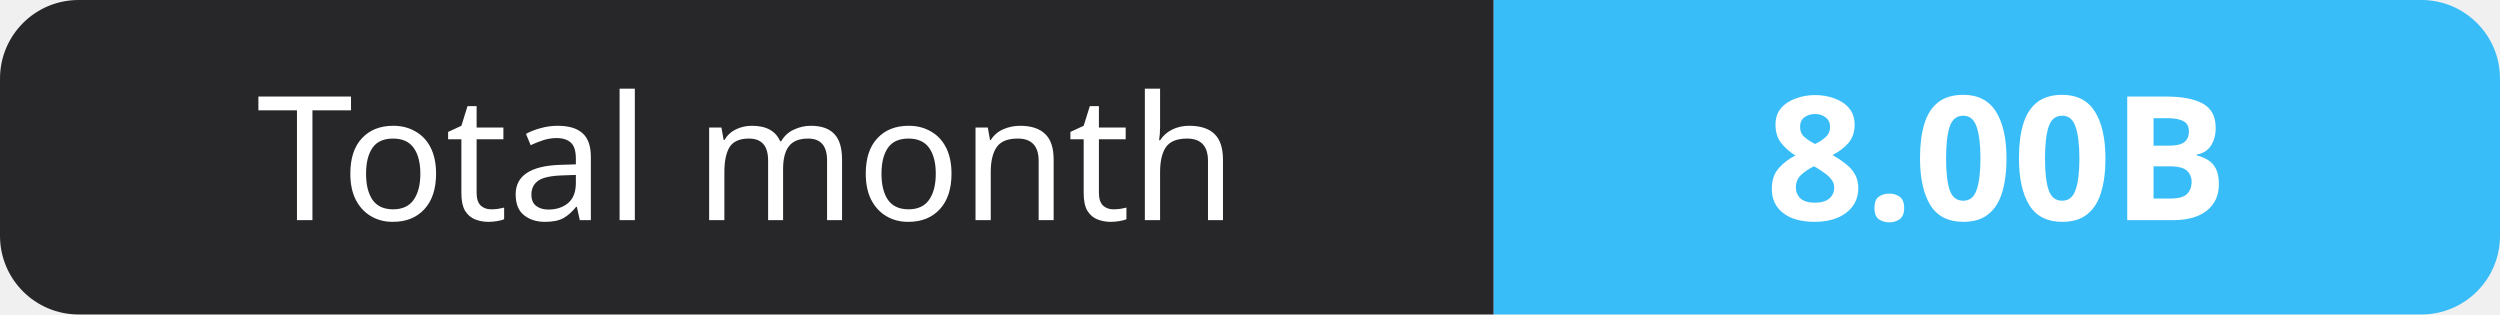
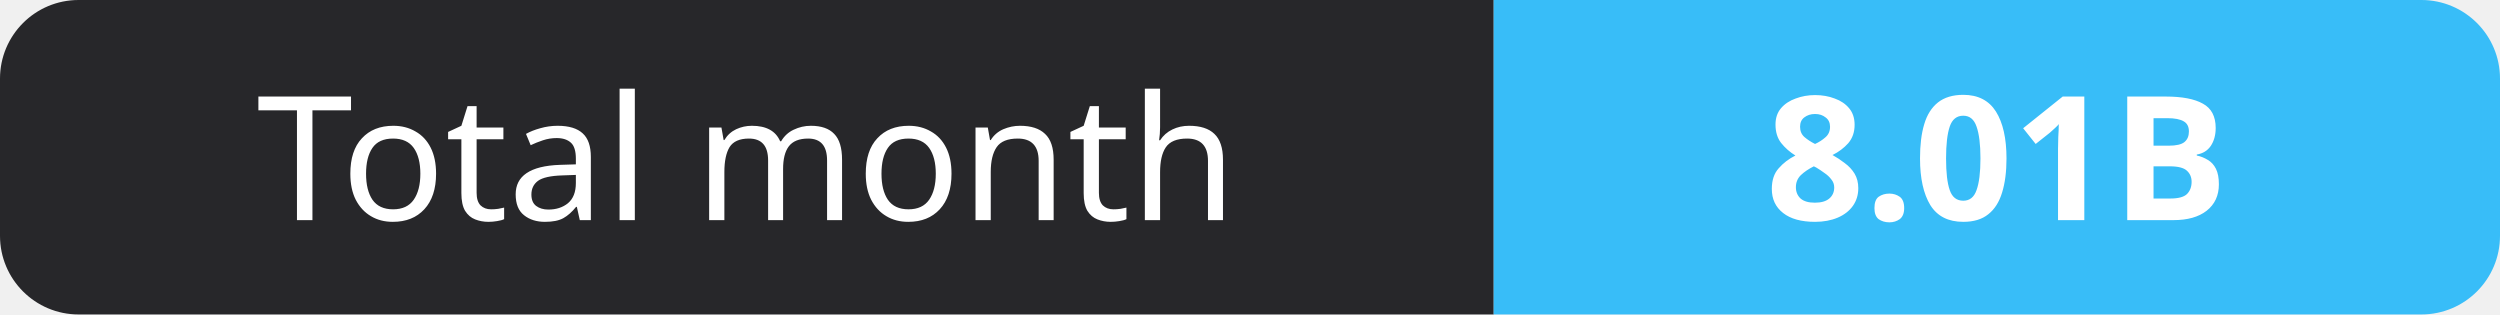
- <svg xmlns="http://www.w3.org/2000/svg" width="159" height="20" role="img" aria-label="Total month: 8.00B">
+ <svg xmlns="http://www.w3.org/2000/svg" width="159" height="20" role="img" aria-label="Total month: 8.01B">
  <clipPath id="r">
    <rect width="159" height="20" rx="5" fill="#fff" />
  </clipPath>
  <g clip-path="url(#r)">
    <rect width="95" height="20" fill="#27272a" />
    <rect x="95" width="64" height="20" fill="#38bdf8" />
  </g>
  <g fill="#fff" text-anchor="middle" font-family="Verdana,Geneva,sans-serif" font-size="11">
    <text x="47.5" y="14">Total month</text>
-     <text x="127.0" y="14" font-weight="700">8.00B</text>
+     <text x="127.0" y="14" font-weight="700">8.01B</text>
  </g>
</svg>
